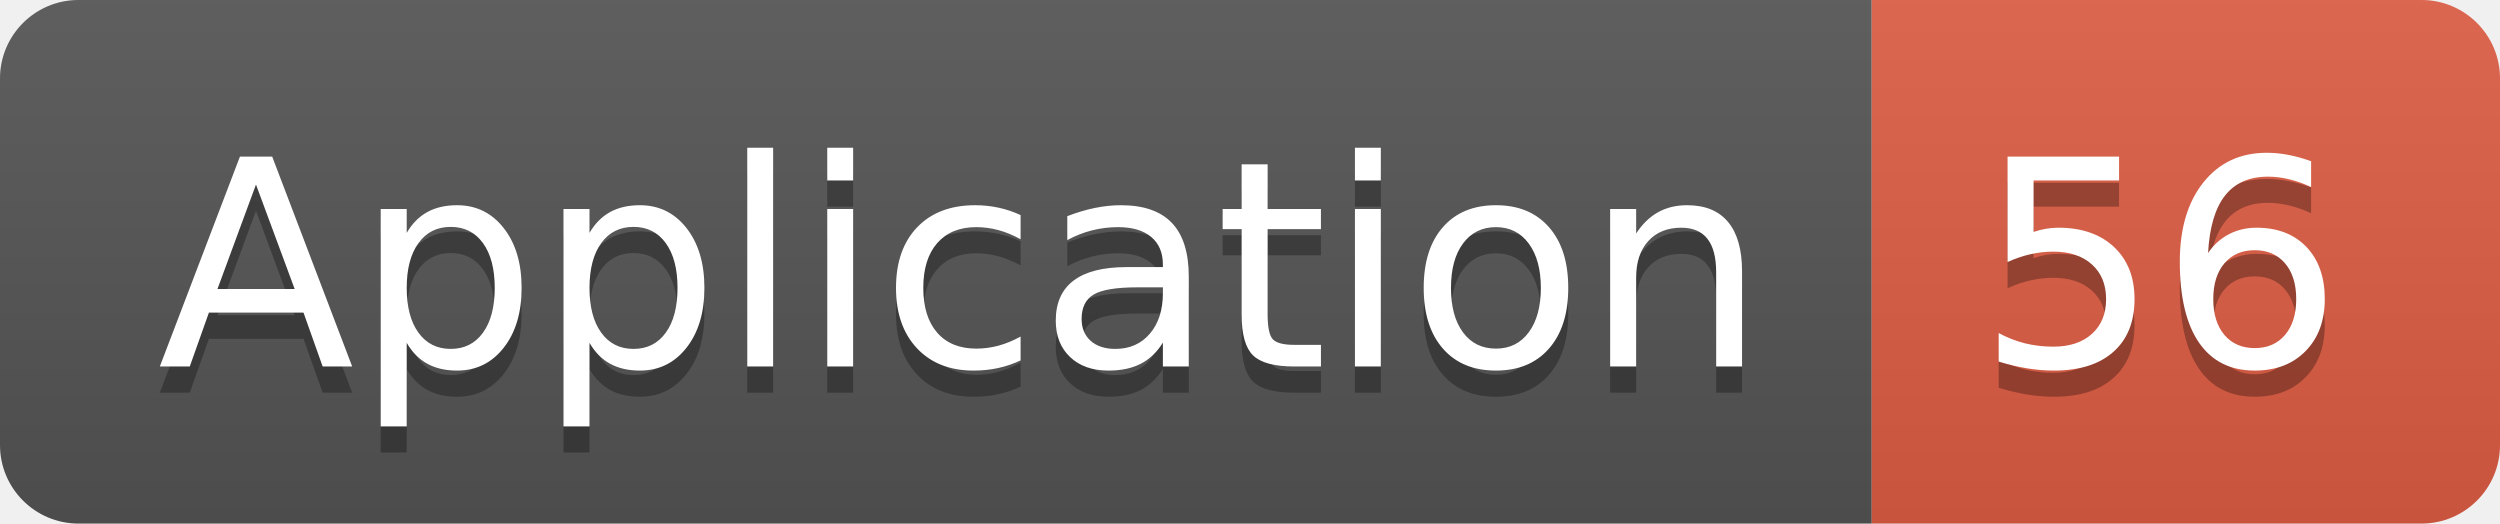
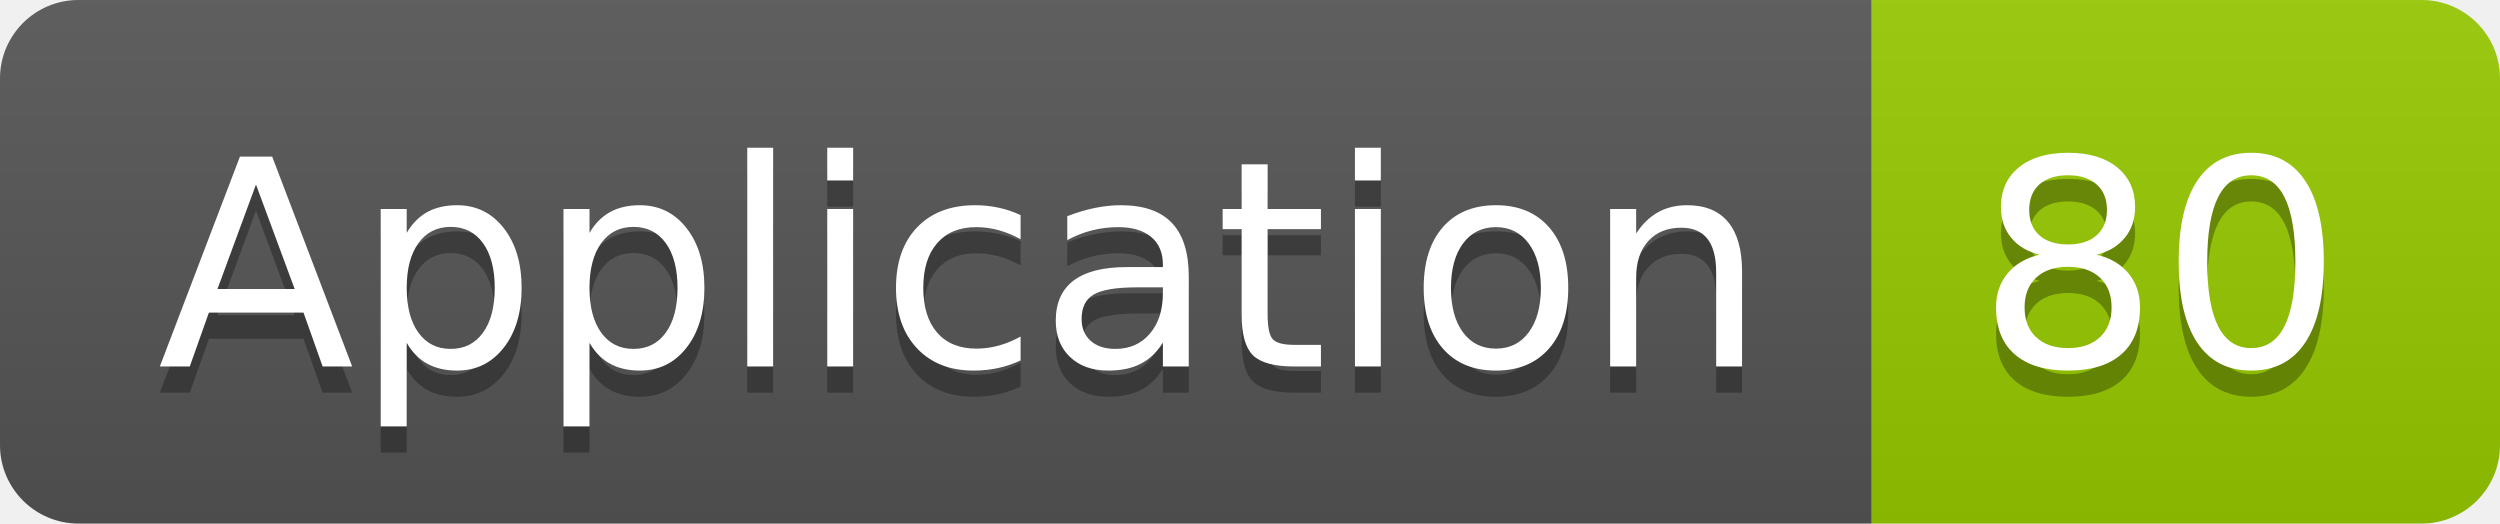
<svg xmlns="http://www.w3.org/2000/svg" width="95.5" height="20">
  <linearGradient id="smooth" x2="0" y2="100%">
    <stop offset="0" stop-color="#bbb" stop-opacity=".1" />
    <stop offset="1" stop-opacity=".1" />
  </linearGradient>
  <clipPath id="round">
    <rect width="95.5" height="20" rx="3" fill="#fff" />
  </clipPath>
  <g clip-path="url(#round)">
    <rect width="71.5" height="20" fill="#555" />
-     <rect x="71.5" width="24.0" height="20" fill="#e05d44" />
+     <rect x="71.5" width="24.0" height="20" fill="#97CA00" />
    <rect width="95.5" height="20" fill="url(#smooth)" />
  </g>
  <g fill="#fff" text-anchor="middle" font-family="DejaVu Sans,Verdana,Geneva,sans-serif" font-size="110">
    <text x="367.5" y="150" fill="#010101" fill-opacity=".3" transform="scale(0.1)" textLength="615.0" lengthAdjust="spacing">Application</text>
    <text x="367.5" y="140" transform="scale(0.1)" textLength="615.0" lengthAdjust="spacing">Application</text>
-     <text x="825.0" y="150" fill="#010101" fill-opacity=".3" transform="scale(0.1)" textLength="140.0" lengthAdjust="spacing">56</text>
-     <text x="825.0" y="140" transform="scale(0.1)" textLength="140.0" lengthAdjust="spacing">56</text>
+     <text x="825.0" y="150" fill="#010101" fill-opacity=".3" transform="scale(0.1)" textLength="140.0" lengthAdjust="spacing">80</text>
+     <text x="825.0" y="140" transform="scale(0.1)" textLength="140.0" lengthAdjust="spacing">80</text>
  </g>
</svg>
